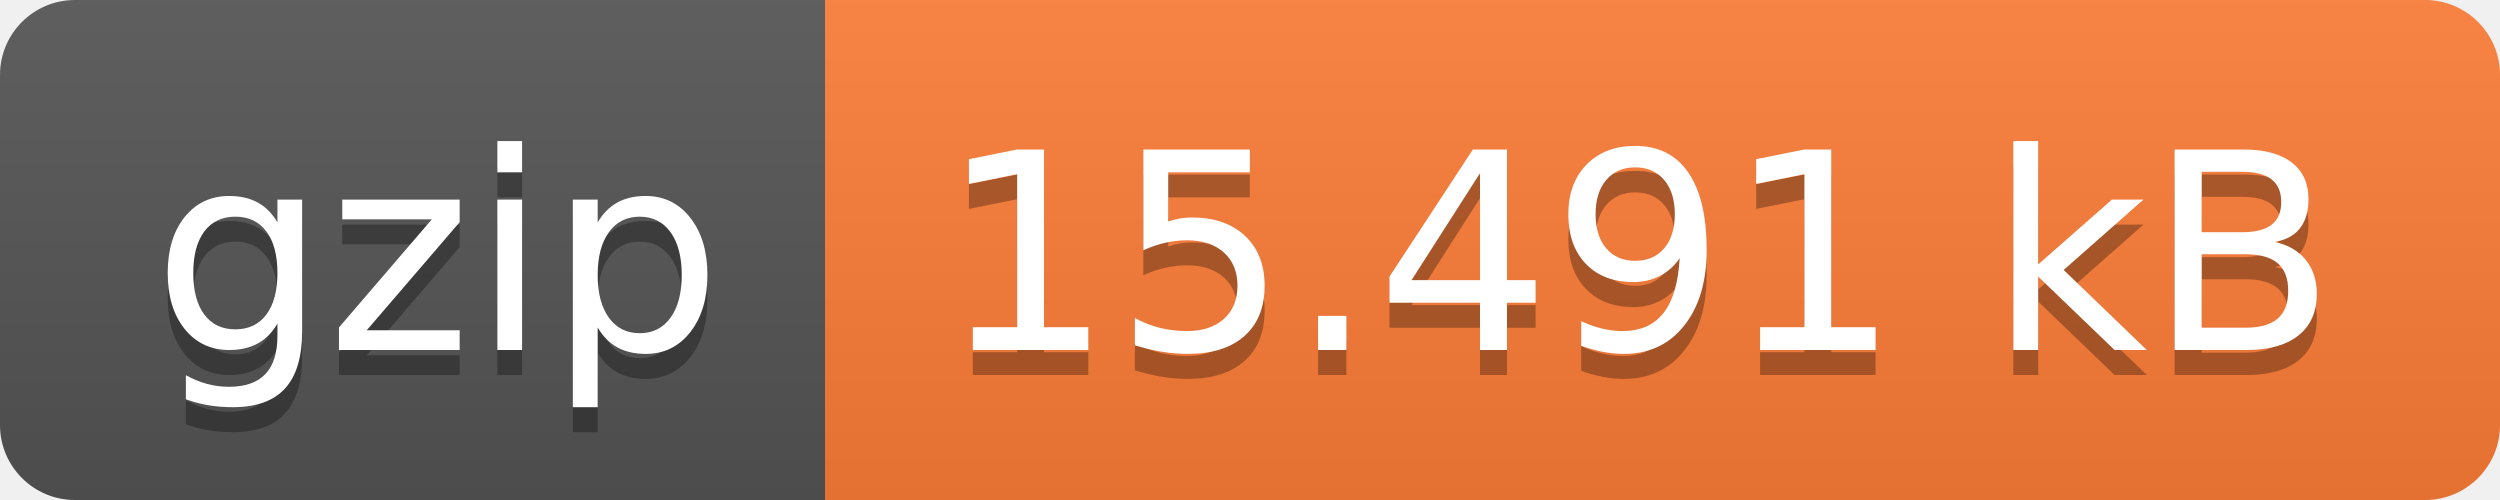
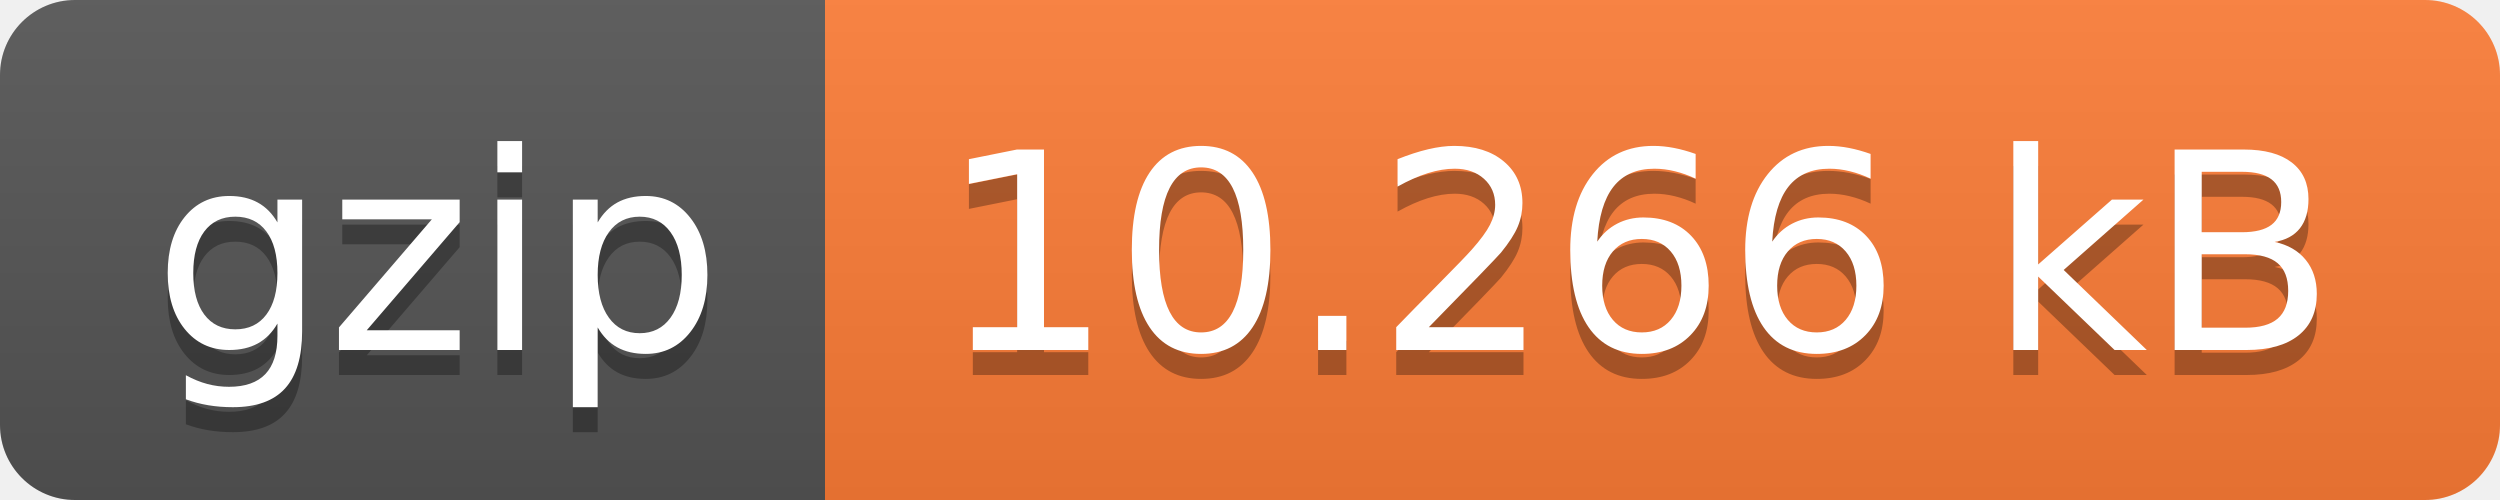
- <svg xmlns="http://www.w3.org/2000/svg" width="100" height="20" role="img" aria-label="gzip: 15.491 kB">
+ <svg xmlns="http://www.w3.org/2000/svg" width="100" height="20" role="img" aria-label="gzip: 10.266 kB">
  <linearGradient id="s" x2="0" y2="100%">
    <stop offset="0" stop-color="#bbb" stop-opacity=".1" />
    <stop offset="1" stop-opacity=".1" />
  </linearGradient>
  <clipPath id="r">
    <rect width="100" height="20" rx="3" fill="#fff" />
  </clipPath>
  <g clip-path="url(#r)">
    <rect width="33" height="20" fill="#555" />
    <rect x="33" width="67" height="20" fill="#fe7d37" />
    <rect width="100" height="20" fill="url(#s)" />
  </g>
  <g fill="#fff" text-anchor="middle" font-family="Verdana,Geneva,DejaVu Sans,sans-serif" text-rendering="geometricPrecision" font-size="110">
    <text aria-hidden="true" x="175" y="150" fill="#010101" fill-opacity=".3" transform="scale(.1)" textLength="230">gzip</text>
    <text x="175" y="140" transform="scale(.1)" fill="#fff" textLength="230">gzip</text>
-     <text aria-hidden="true" x="655" y="150" fill="#010101" fill-opacity=".3" transform="scale(.1)" textLength="570">15.491 kB</text>
-     <text x="655" y="140" transform="scale(.1)" fill="#fff" textLength="570">15.491 kB</text>
+     <text aria-hidden="true" x="655" y="150" fill="#010101" fill-opacity=".3" transform="scale(.1)" textLength="570">10.266 kB</text>
+     <text x="655" y="140" transform="scale(.1)" fill="#fff" textLength="570">10.266 kB</text>
  </g>
</svg>
